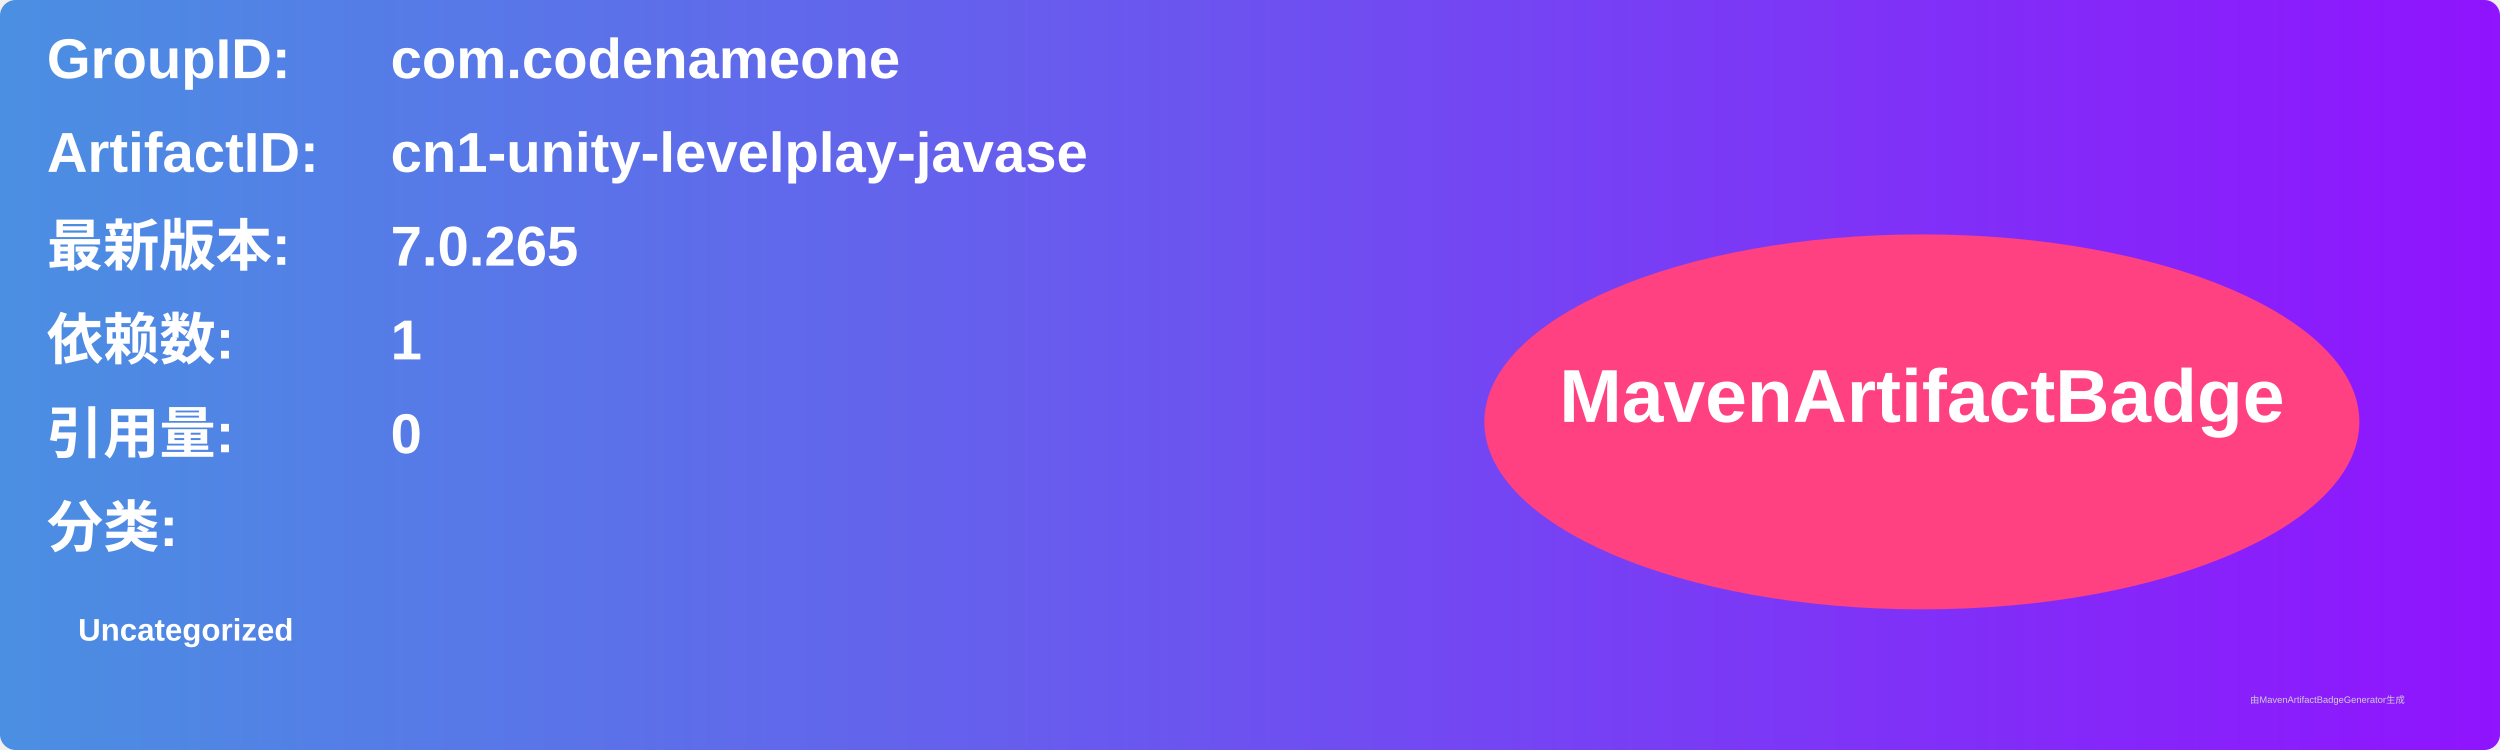
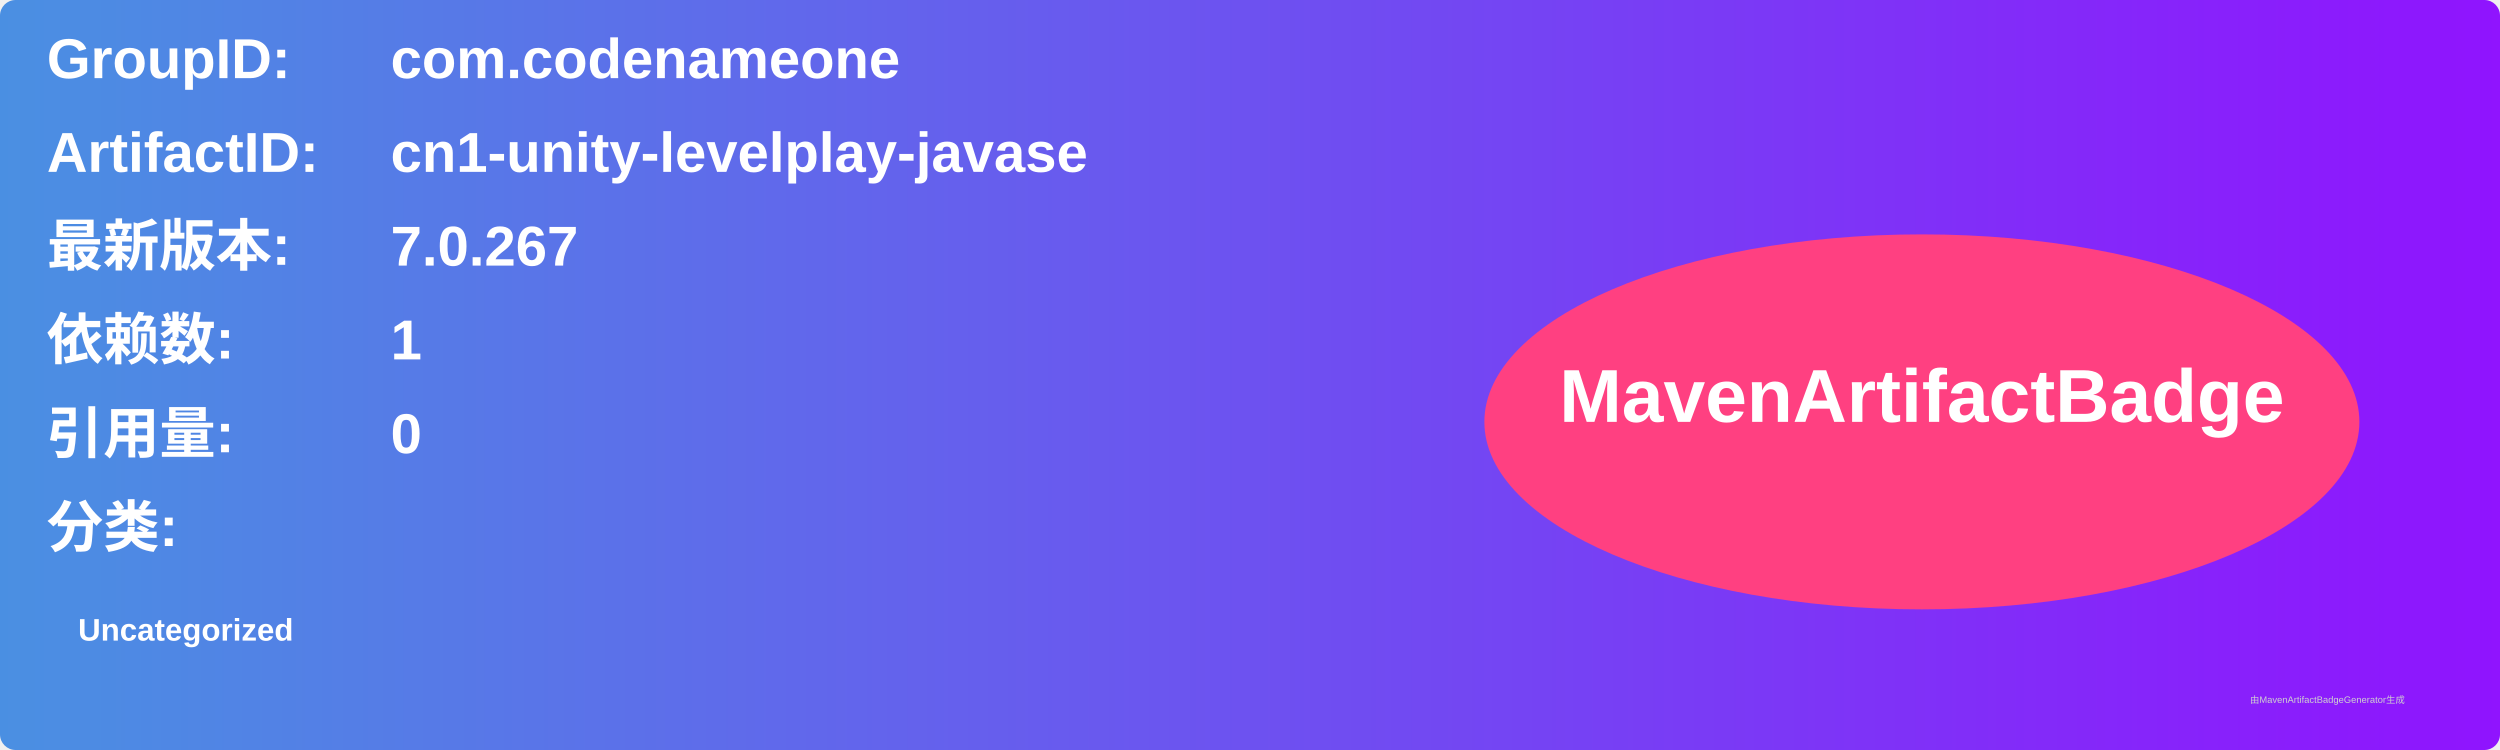
<svg xmlns="http://www.w3.org/2000/svg" width="800" height="240" viewBox="0 0 800 240">
  <linearGradient id="grad" x1="0%" y1="0%" x2="100%" y2="0%">
    <stop offset="0%" stop-color="#4a90e2" />
    <stop offset="100%" stop-color="#9013fe" />
  </linearGradient>
  <rect width="100%" height="100%" rx="5" ry="5" fill="url(#grad)" />
  <g transform="translate(15, 15)">
    <text x="0" y="10" font-family="Arial" font-size="18" fill="white" font-weight="bold" width="260">GroupID:</text>
    <text x="110" y="10" font-family="Arial" font-size="18" fill="white" font-weight="bold" width="460">com.codenameone</text>
    <text x="0" y="40" font-family="Arial" font-size="18" fill="white" font-weight="bold" width="260">ArtifactID:</text>
    <text x="110" y="40" font-family="Arial" font-size="18" fill="white" font-weight="bold" width="460">cn1-unity-levelplay-javase</text>
    <text x="0" y="70" font-family="Arial" font-size="18" fill="white" font-weight="bold">最新版本:</text>
    <text x="110" y="70" font-family="Arial" font-size="18" fill="white" font-weight="bold">
-       <tspan font-weight="bold">7.0.265</tspan>
+       <tspan font-weight="bold">7.0.267</tspan>
    </text>
    <text x="0" y="100" font-family="Arial" font-size="18" fill="white" font-weight="bold">依赖数: </text>
    <text x="110" y="100" font-family="Arial" font-size="18" fill="white">
      <tspan font-weight="bold">1</tspan>
    </text>
    <text x="0" y="130" font-family="Arial" font-size="18" fill="white" font-weight="bold">引用量: </text>
    <text x="110" y="130" font-family="Arial" font-size="18" fill="white">
      <tspan font-weight="bold">0</tspan>
    </text>
    <text x="0" y="160" font-family="Arial" font-size="18" fill="white" font-weight="bold">分类:</text>
    <text x="10" y="190" font-family="Arial" font-size="10" fill="white">
      <tspan font-weight="bold">Uncategorized</tspan>
    </text>
    <ellipse cx="600" cy="120" rx="140" ry="60" fill="#ff4081" />
    <text x="600" y="120" text-anchor="middle" font-family="Arial" font-size="24" fill="white" font-weight="bold">MavenArtifactBadge</text>
  </g>
  <text x="720" y="225" font-family="Arial" font-size="3" fill="#d0d0d0">由MavenArtifactBadgeGenerator生成</text>
</svg>
